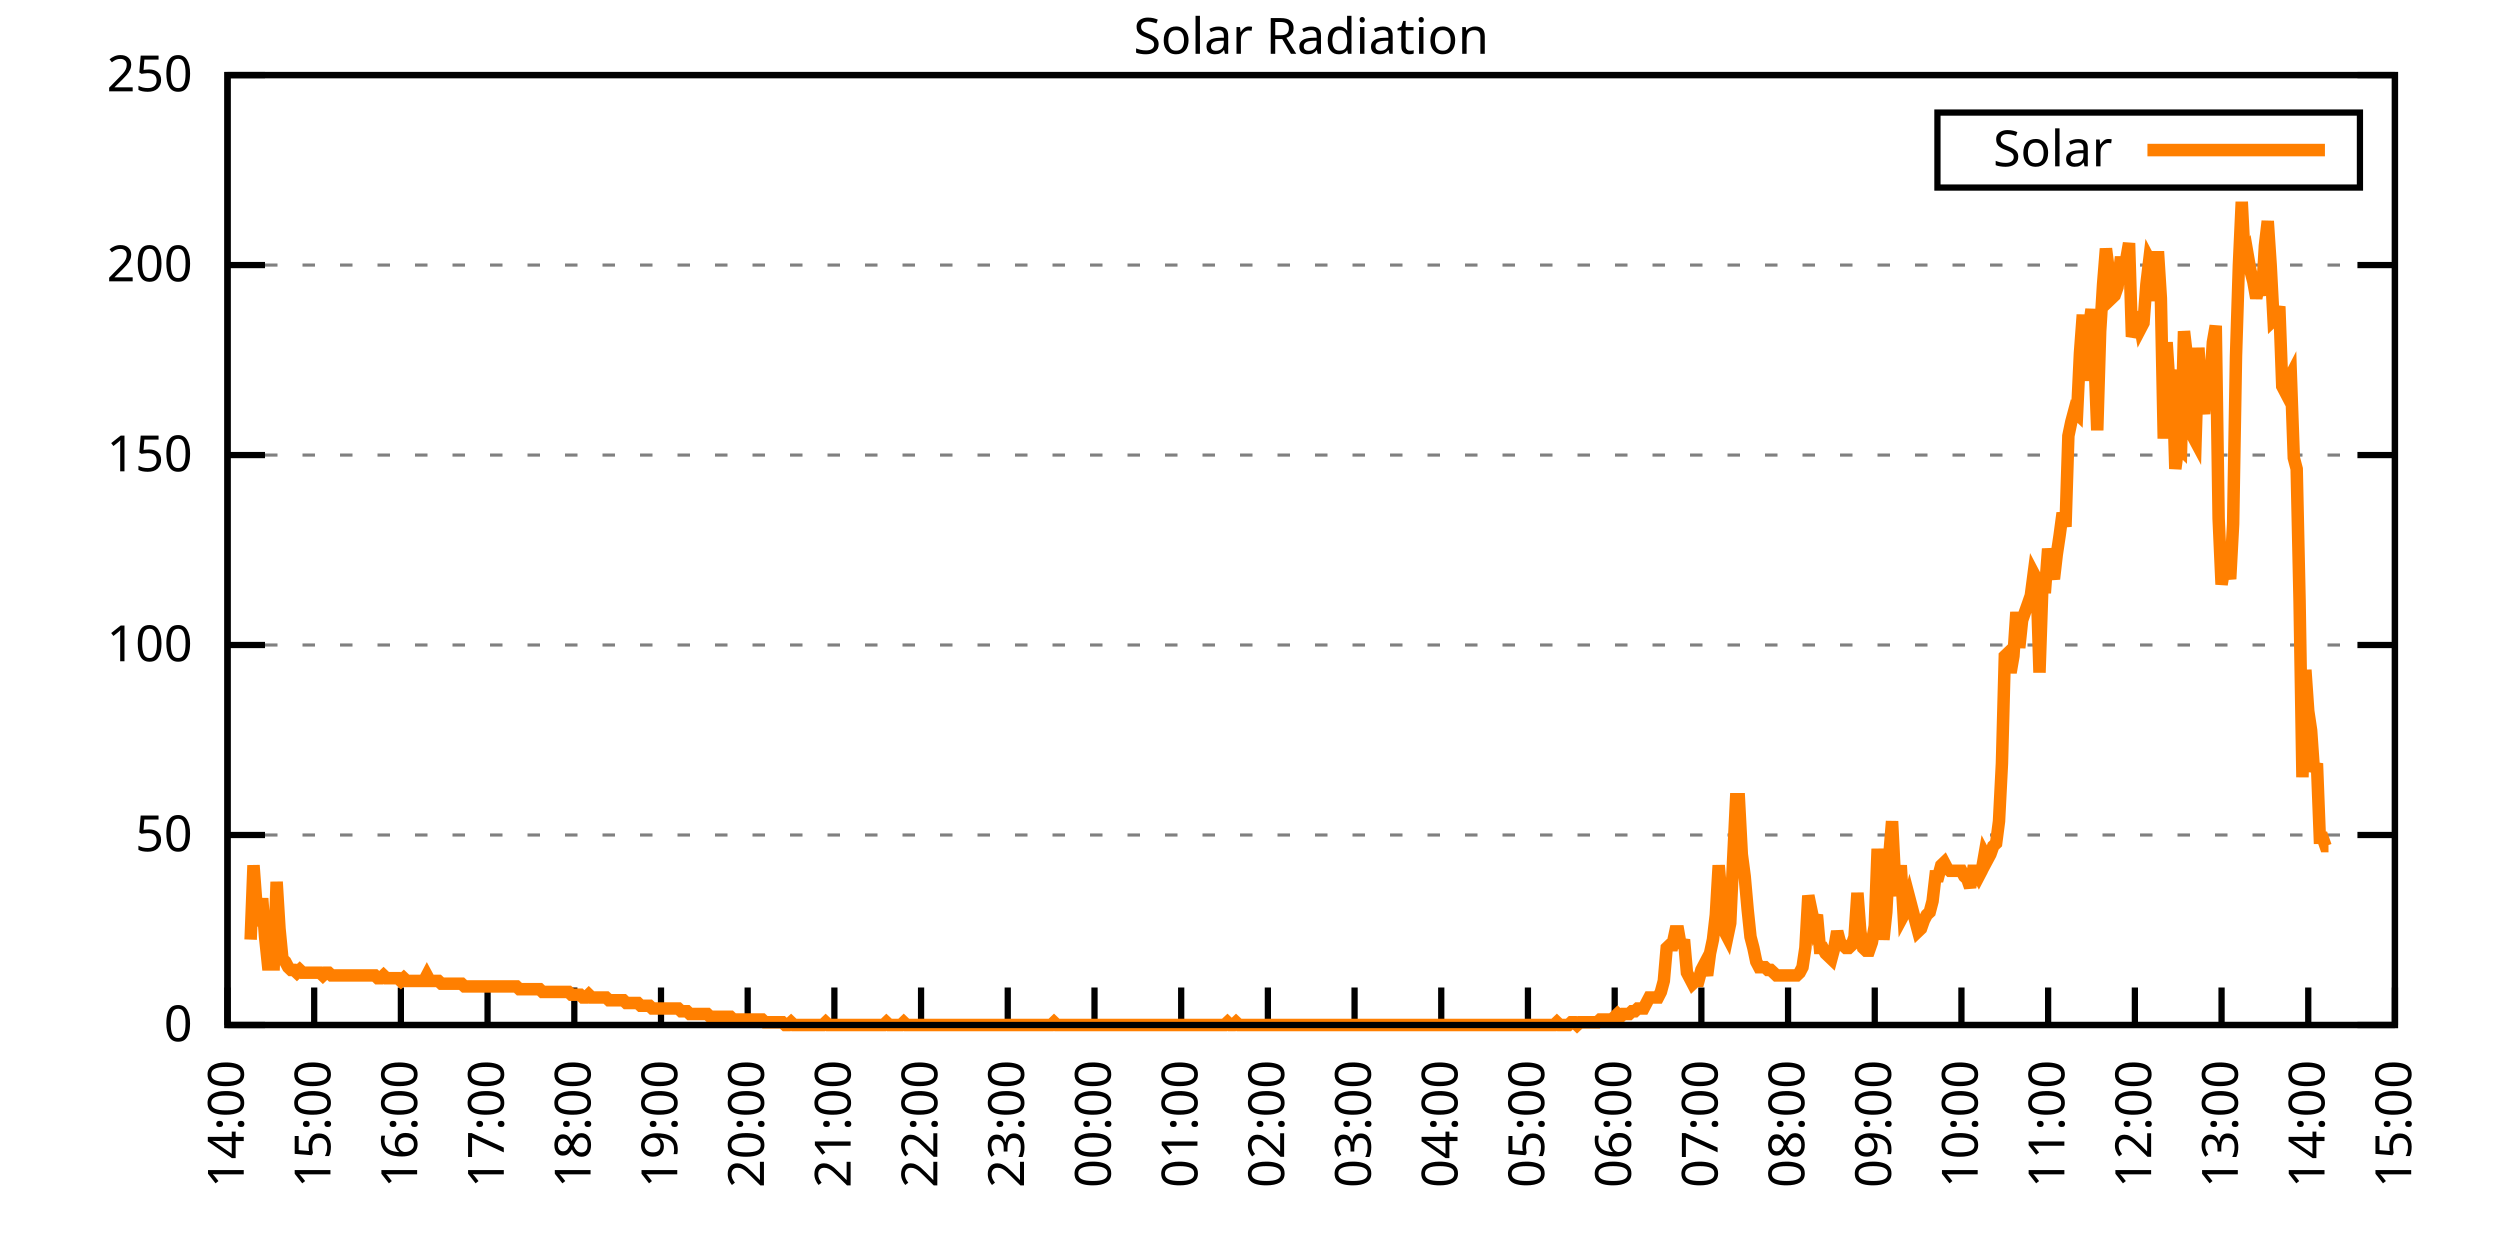
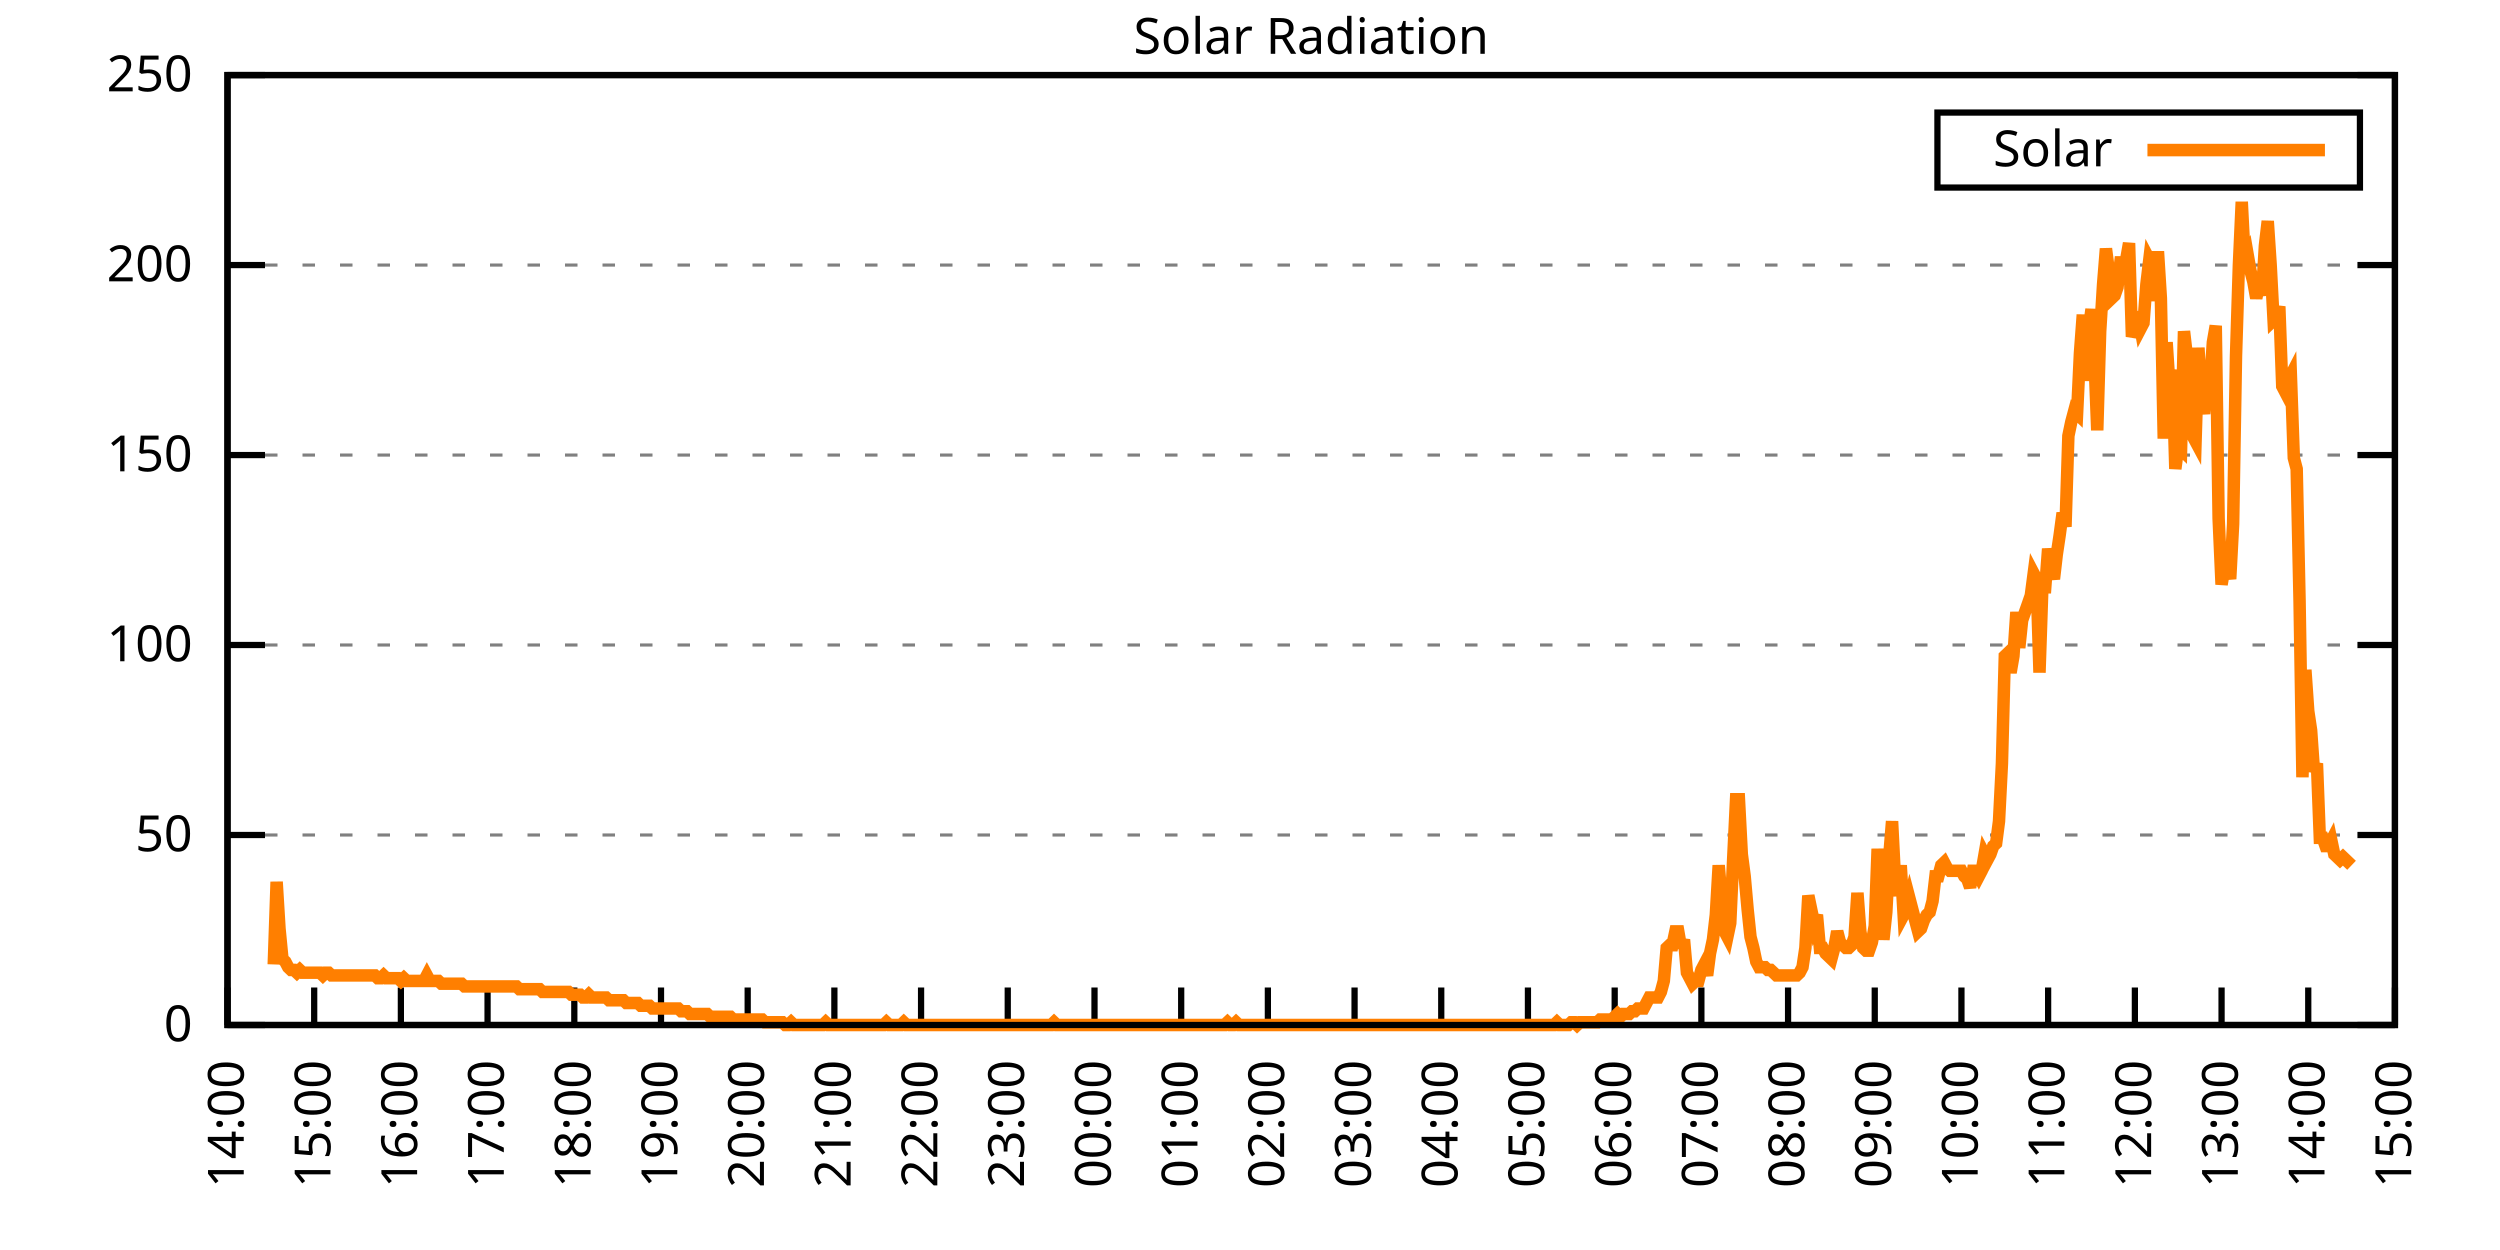
<svg xmlns="http://www.w3.org/2000/svg" xmlns:xlink="http://www.w3.org/1999/xlink" width="400" height="200" viewBox="0 0 400 200">
  <g id="gnuplot_canvas">
    <rect x="0" y="0" width="400" height="200" fill="none" />
    <defs>
      <circle id="gpDot" r="0.5" stroke-width="0.5" stroke="currentColor" />
      <path id="gpPt0" stroke-width="0.333" stroke="currentColor" d="M-1,0 h2 M0,-1 v2" />
      <path id="gpPt1" stroke-width="0.333" stroke="currentColor" d="M-1,-1 L1,1 M1,-1 L-1,1" />
      <path id="gpPt2" stroke-width="0.333" stroke="currentColor" d="M-1,0 L1,0 M0,-1 L0,1 M-1,-1 L1,1 M-1,1 L1,-1" />
      <rect id="gpPt3" stroke-width="0.333" stroke="currentColor" x="-1" y="-1" width="2" height="2" />
      <rect id="gpPt4" stroke-width="0.333" stroke="currentColor" fill="currentColor" x="-1" y="-1" width="2" height="2" />
      <circle id="gpPt5" stroke-width="0.333" stroke="currentColor" cx="0" cy="0" r="1" />
      <use xlink:href="#gpPt5" id="gpPt6" fill="currentColor" stroke="none" />
      <path id="gpPt7" stroke-width="0.333" stroke="currentColor" d="M0,-1.33 L-1.33,0.67 L1.33,0.67 z" />
      <use xlink:href="#gpPt7" id="gpPt8" fill="currentColor" stroke="none" />
      <use xlink:href="#gpPt7" id="gpPt9" stroke="currentColor" transform="rotate(180)" />
      <use xlink:href="#gpPt9" id="gpPt10" fill="currentColor" stroke="none" />
      <use xlink:href="#gpPt3" id="gpPt11" stroke="currentColor" transform="rotate(45)" />
      <use xlink:href="#gpPt11" id="gpPt12" fill="currentColor" stroke="none" />
      <path id="gpPt13" stroke-width="0.333" stroke="currentColor" d="M0,1.330 L1.265,0.411 L0.782,-1.067 L-0.782,-1.076 L-1.265,0.411 z" />
      <use xlink:href="#gpPt13" id="gpPt14" fill="currentColor" stroke="none" />
      <filter id="textbox" filterUnits="objectBoundingBox" x="0" y="0" height="1" width="1">
        <feFlood flood-color="white" flood-opacity="1" result="bgnd" />
        <feComposite in="SourceGraphic" in2="bgnd" operator="atop" />
      </filter>
      <filter id="greybox" filterUnits="objectBoundingBox" x="0" y="0" height="1" width="1">
        <feFlood flood-color="lightgrey" flood-opacity="1" result="grey" />
        <feComposite in="SourceGraphic" in2="grey" operator="atop" />
      </filter>
    </defs>
    <g fill="none" color="white" stroke="currentColor" stroke-width="1.00" stroke-linecap="butt" stroke-linejoin="miter">
</g>
    <g fill="none" color="black" stroke="currentColor" stroke-width="1.00" stroke-linecap="butt" stroke-linejoin="miter">
      <g stroke="none" shape-rendering="crispEdges">
        <polygon fill="rgb(255, 255, 255)" points="36.40,164.00 383.18,164.00 383.18,12.02 36.40,12.02 " />
      </g>
    </g>
    <g fill="none" color="black" stroke="currentColor" stroke-width="1.00" stroke-linecap="butt" stroke-linejoin="miter">
</g>
    <g fill="none" color="black" stroke="black" stroke-width="0.50" stroke-linecap="butt" stroke-linejoin="miter">
</g>
    <g fill="none" color="gray" stroke="currentColor" stroke-width="0.50" stroke-linecap="butt" stroke-linejoin="miter">
      <path stroke="gray" stroke-dasharray="2,4" class="gridline" d="M36.40,164.00 L383.19,164.00  " />
    </g>
    <g fill="none" color="gray" stroke="gray" stroke-width="1.00" stroke-linecap="butt" stroke-linejoin="miter">
</g>
    <g fill="none" color="black" stroke="currentColor" stroke-width="1.00" stroke-linecap="butt" stroke-linejoin="miter">
      <path stroke="black" d="M36.40,164.00 L42.40,164.00 M383.19,164.00 L377.19,164.00  " />
      <g transform="translate(30.80,166.60)" stroke="none" fill="black" font-family="Sans" font-size="8.00" text-anchor="end">
        <text>
          <tspan font-family="Sans"> 0</tspan>
        </text>
      </g>
    </g>
    <g fill="none" color="black" stroke="currentColor" stroke-width="1.00" stroke-linecap="butt" stroke-linejoin="miter">
</g>
    <g fill="none" color="black" stroke="black" stroke-width="0.50" stroke-linecap="butt" stroke-linejoin="miter">
</g>
    <g fill="none" color="gray" stroke="currentColor" stroke-width="0.50" stroke-linecap="butt" stroke-linejoin="miter">
      <path stroke="gray" stroke-dasharray="2,4" class="gridline" d="M36.40,133.60 L383.19,133.60  " />
    </g>
    <g fill="none" color="gray" stroke="gray" stroke-width="1.00" stroke-linecap="butt" stroke-linejoin="miter">
</g>
    <g fill="none" color="black" stroke="currentColor" stroke-width="1.00" stroke-linecap="butt" stroke-linejoin="miter">
      <path stroke="black" d="M36.40,133.60 L42.40,133.60 M383.19,133.60 L377.19,133.60  " />
      <g transform="translate(30.80,136.20)" stroke="none" fill="black" font-family="Sans" font-size="8.00" text-anchor="end">
        <text>
          <tspan font-family="Sans"> 50</tspan>
        </text>
      </g>
    </g>
    <g fill="none" color="black" stroke="currentColor" stroke-width="1.00" stroke-linecap="butt" stroke-linejoin="miter">
</g>
    <g fill="none" color="black" stroke="black" stroke-width="0.50" stroke-linecap="butt" stroke-linejoin="miter">
</g>
    <g fill="none" color="gray" stroke="currentColor" stroke-width="0.50" stroke-linecap="butt" stroke-linejoin="miter">
      <path stroke="gray" stroke-dasharray="2,4" class="gridline" d="M36.40,103.20 L383.19,103.20  " />
    </g>
    <g fill="none" color="gray" stroke="gray" stroke-width="1.00" stroke-linecap="butt" stroke-linejoin="miter">
</g>
    <g fill="none" color="black" stroke="currentColor" stroke-width="1.00" stroke-linecap="butt" stroke-linejoin="miter">
      <path stroke="black" d="M36.40,103.20 L42.40,103.20 M383.19,103.20 L377.19,103.20  " />
      <g transform="translate(30.80,105.80)" stroke="none" fill="black" font-family="Sans" font-size="8.00" text-anchor="end">
        <text>
          <tspan font-family="Sans"> 100</tspan>
        </text>
      </g>
    </g>
    <g fill="none" color="black" stroke="currentColor" stroke-width="1.00" stroke-linecap="butt" stroke-linejoin="miter">
</g>
    <g fill="none" color="black" stroke="black" stroke-width="0.50" stroke-linecap="butt" stroke-linejoin="miter">
</g>
    <g fill="none" color="gray" stroke="currentColor" stroke-width="0.50" stroke-linecap="butt" stroke-linejoin="miter">
      <path stroke="gray" stroke-dasharray="2,4" class="gridline" d="M36.40,72.81 L383.19,72.81  " />
    </g>
    <g fill="none" color="gray" stroke="gray" stroke-width="1.00" stroke-linecap="butt" stroke-linejoin="miter">
</g>
    <g fill="none" color="black" stroke="currentColor" stroke-width="1.00" stroke-linecap="butt" stroke-linejoin="miter">
      <path stroke="black" d="M36.40,72.81 L42.40,72.81 M383.19,72.81 L377.19,72.81  " />
      <g transform="translate(30.80,75.41)" stroke="none" fill="black" font-family="Sans" font-size="8.00" text-anchor="end">
        <text>
          <tspan font-family="Sans"> 150</tspan>
        </text>
      </g>
    </g>
    <g fill="none" color="black" stroke="currentColor" stroke-width="1.00" stroke-linecap="butt" stroke-linejoin="miter">
</g>
    <g fill="none" color="black" stroke="black" stroke-width="0.50" stroke-linecap="butt" stroke-linejoin="miter">
</g>
    <g fill="none" color="gray" stroke="currentColor" stroke-width="0.50" stroke-linecap="butt" stroke-linejoin="miter">
      <path stroke="gray" stroke-dasharray="2,4" class="gridline" d="M36.40,42.41 L383.19,42.41  " />
    </g>
    <g fill="none" color="gray" stroke="gray" stroke-width="1.00" stroke-linecap="butt" stroke-linejoin="miter">
</g>
    <g fill="none" color="black" stroke="currentColor" stroke-width="1.00" stroke-linecap="butt" stroke-linejoin="miter">
      <path stroke="black" d="M36.40,42.41 L42.40,42.41 M383.19,42.41 L377.19,42.41  " />
      <g transform="translate(30.80,45.01)" stroke="none" fill="black" font-family="Sans" font-size="8.00" text-anchor="end">
        <text>
          <tspan font-family="Sans"> 200</tspan>
        </text>
      </g>
    </g>
    <g fill="none" color="black" stroke="currentColor" stroke-width="1.00" stroke-linecap="butt" stroke-linejoin="miter">
</g>
    <g fill="none" color="black" stroke="black" stroke-width="0.50" stroke-linecap="butt" stroke-linejoin="miter">
</g>
    <g fill="none" color="gray" stroke="currentColor" stroke-width="0.50" stroke-linecap="butt" stroke-linejoin="miter">
      <path stroke="gray" stroke-dasharray="2,4" class="gridline" d="M36.40,12.01 L383.19,12.01  " />
    </g>
    <g fill="none" color="gray" stroke="gray" stroke-width="1.00" stroke-linecap="butt" stroke-linejoin="miter">
</g>
    <g fill="none" color="black" stroke="currentColor" stroke-width="1.00" stroke-linecap="butt" stroke-linejoin="miter">
      <path stroke="black" d="M36.40,12.01 L42.40,12.01 M383.19,12.01 L377.19,12.01  " />
      <g transform="translate(30.80,14.61)" stroke="none" fill="black" font-family="Sans" font-size="8.00" text-anchor="end">
        <text>
          <tspan font-family="Sans"> 250</tspan>
        </text>
      </g>
    </g>
    <g fill="none" color="black" stroke="currentColor" stroke-width="1.00" stroke-linecap="butt" stroke-linejoin="miter">
      <path stroke="black" d="M36.40,164.00 L36.40,158.00  " />
      <g transform="translate(39.00,169.60) rotate(270.00)" stroke="none" fill="black" font-family="Sans" font-size="8.00" text-anchor="end">
        <text>
          <tspan font-family="Sans">14:00</tspan>
        </text>
      </g>
    </g>
    <g fill="none" color="black" stroke="currentColor" stroke-width="1.00" stroke-linecap="butt" stroke-linejoin="miter">
      <path stroke="black" d="M50.27,164.00 L50.27,158.00  " />
      <g transform="translate(52.87,169.60) rotate(270.00)" stroke="none" fill="black" font-family="Sans" font-size="8.00" text-anchor="end">
        <text>
          <tspan font-family="Sans">15:00</tspan>
        </text>
      </g>
    </g>
    <g fill="none" color="black" stroke="currentColor" stroke-width="1.00" stroke-linecap="butt" stroke-linejoin="miter">
      <path stroke="black" d="M64.14,164.00 L64.14,158.00  " />
      <g transform="translate(66.74,169.60) rotate(270.00)" stroke="none" fill="black" font-family="Sans" font-size="8.00" text-anchor="end">
        <text>
          <tspan font-family="Sans">16:00</tspan>
        </text>
      </g>
    </g>
    <g fill="none" color="black" stroke="currentColor" stroke-width="1.00" stroke-linecap="butt" stroke-linejoin="miter">
      <path stroke="black" d="M78.01,164.00 L78.01,158.00  " />
      <g transform="translate(80.61,169.60) rotate(270.00)" stroke="none" fill="black" font-family="Sans" font-size="8.00" text-anchor="end">
        <text>
          <tspan font-family="Sans">17:00</tspan>
        </text>
      </g>
    </g>
    <g fill="none" color="black" stroke="currentColor" stroke-width="1.00" stroke-linecap="butt" stroke-linejoin="miter">
      <path stroke="black" d="M91.89,164.00 L91.89,158.00  " />
      <g transform="translate(94.49,169.60) rotate(270.00)" stroke="none" fill="black" font-family="Sans" font-size="8.00" text-anchor="end">
        <text>
          <tspan font-family="Sans">18:00</tspan>
        </text>
      </g>
    </g>
    <g fill="none" color="black" stroke="currentColor" stroke-width="1.00" stroke-linecap="butt" stroke-linejoin="miter">
      <path stroke="black" d="M105.76,164.00 L105.76,158.00  " />
      <g transform="translate(108.36,169.60) rotate(270.00)" stroke="none" fill="black" font-family="Sans" font-size="8.00" text-anchor="end">
        <text>
          <tspan font-family="Sans">19:00</tspan>
        </text>
      </g>
    </g>
    <g fill="none" color="black" stroke="currentColor" stroke-width="1.00" stroke-linecap="butt" stroke-linejoin="miter">
      <path stroke="black" d="M119.63,164.00 L119.63,158.00  " />
      <g transform="translate(122.23,169.60) rotate(270.00)" stroke="none" fill="black" font-family="Sans" font-size="8.00" text-anchor="end">
        <text>
          <tspan font-family="Sans">20:00</tspan>
        </text>
      </g>
    </g>
    <g fill="none" color="black" stroke="currentColor" stroke-width="1.00" stroke-linecap="butt" stroke-linejoin="miter">
      <path stroke="black" d="M133.50,164.00 L133.50,158.00  " />
      <g transform="translate(136.10,169.60) rotate(270.00)" stroke="none" fill="black" font-family="Sans" font-size="8.00" text-anchor="end">
        <text>
          <tspan font-family="Sans">21:00</tspan>
        </text>
      </g>
    </g>
    <g fill="none" color="black" stroke="currentColor" stroke-width="1.00" stroke-linecap="butt" stroke-linejoin="miter">
      <path stroke="black" d="M147.37,164.00 L147.37,158.00  " />
      <g transform="translate(149.97,169.60) rotate(270.00)" stroke="none" fill="black" font-family="Sans" font-size="8.00" text-anchor="end">
        <text>
          <tspan font-family="Sans">22:00</tspan>
        </text>
      </g>
    </g>
    <g fill="none" color="black" stroke="currentColor" stroke-width="1.00" stroke-linecap="butt" stroke-linejoin="miter">
      <path stroke="black" d="M161.24,164.00 L161.24,158.00  " />
      <g transform="translate(163.84,169.60) rotate(270.00)" stroke="none" fill="black" font-family="Sans" font-size="8.00" text-anchor="end">
        <text>
          <tspan font-family="Sans">23:00</tspan>
        </text>
      </g>
    </g>
    <g fill="none" color="black" stroke="currentColor" stroke-width="1.00" stroke-linecap="butt" stroke-linejoin="miter">
      <path stroke="black" d="M175.12,164.00 L175.12,158.00  " />
      <g transform="translate(177.72,169.60) rotate(270.00)" stroke="none" fill="black" font-family="Sans" font-size="8.00" text-anchor="end">
        <text>
          <tspan font-family="Sans">00:00</tspan>
        </text>
      </g>
    </g>
    <g fill="none" color="black" stroke="currentColor" stroke-width="1.00" stroke-linecap="butt" stroke-linejoin="miter">
      <path stroke="black" d="M188.99,164.00 L188.99,158.00  " />
      <g transform="translate(191.59,169.60) rotate(270.00)" stroke="none" fill="black" font-family="Sans" font-size="8.00" text-anchor="end">
        <text>
          <tspan font-family="Sans">01:00</tspan>
        </text>
      </g>
    </g>
    <g fill="none" color="black" stroke="currentColor" stroke-width="1.00" stroke-linecap="butt" stroke-linejoin="miter">
      <path stroke="black" d="M202.86,164.00 L202.86,158.00  " />
      <g transform="translate(205.46,169.60) rotate(270.00)" stroke="none" fill="black" font-family="Sans" font-size="8.00" text-anchor="end">
        <text>
          <tspan font-family="Sans">02:00</tspan>
        </text>
      </g>
    </g>
    <g fill="none" color="black" stroke="currentColor" stroke-width="1.00" stroke-linecap="butt" stroke-linejoin="miter">
      <path stroke="black" d="M216.73,164.00 L216.73,158.00  " />
      <g transform="translate(219.33,169.60) rotate(270.00)" stroke="none" fill="black" font-family="Sans" font-size="8.00" text-anchor="end">
        <text>
          <tspan font-family="Sans">03:00</tspan>
        </text>
      </g>
    </g>
    <g fill="none" color="black" stroke="currentColor" stroke-width="1.00" stroke-linecap="butt" stroke-linejoin="miter">
      <path stroke="black" d="M230.60,164.00 L230.60,158.00  " />
      <g transform="translate(233.20,169.60) rotate(270.00)" stroke="none" fill="black" font-family="Sans" font-size="8.00" text-anchor="end">
        <text>
          <tspan font-family="Sans">04:00</tspan>
        </text>
      </g>
    </g>
    <g fill="none" color="black" stroke="currentColor" stroke-width="1.00" stroke-linecap="butt" stroke-linejoin="miter">
      <path stroke="black" d="M244.47,164.00 L244.47,158.00  " />
      <g transform="translate(247.07,169.60) rotate(270.00)" stroke="none" fill="black" font-family="Sans" font-size="8.00" text-anchor="end">
        <text>
          <tspan font-family="Sans">05:00</tspan>
        </text>
      </g>
    </g>
    <g fill="none" color="black" stroke="currentColor" stroke-width="1.00" stroke-linecap="butt" stroke-linejoin="miter">
      <path stroke="black" d="M258.35,164.00 L258.35,158.00  " />
      <g transform="translate(260.95,169.60) rotate(270.00)" stroke="none" fill="black" font-family="Sans" font-size="8.00" text-anchor="end">
        <text>
          <tspan font-family="Sans">06:00</tspan>
        </text>
      </g>
    </g>
    <g fill="none" color="black" stroke="currentColor" stroke-width="1.00" stroke-linecap="butt" stroke-linejoin="miter">
      <path stroke="black" d="M272.22,164.00 L272.22,158.00  " />
      <g transform="translate(274.82,169.60) rotate(270.00)" stroke="none" fill="black" font-family="Sans" font-size="8.00" text-anchor="end">
        <text>
          <tspan font-family="Sans">07:00</tspan>
        </text>
      </g>
    </g>
    <g fill="none" color="black" stroke="currentColor" stroke-width="1.00" stroke-linecap="butt" stroke-linejoin="miter">
      <path stroke="black" d="M286.09,164.00 L286.09,158.00  " />
      <g transform="translate(288.69,169.60) rotate(270.00)" stroke="none" fill="black" font-family="Sans" font-size="8.00" text-anchor="end">
        <text>
          <tspan font-family="Sans">08:00</tspan>
        </text>
      </g>
    </g>
    <g fill="none" color="black" stroke="currentColor" stroke-width="1.00" stroke-linecap="butt" stroke-linejoin="miter">
      <path stroke="black" d="M299.96,164.00 L299.96,158.00  " />
      <g transform="translate(302.56,169.60) rotate(270.00)" stroke="none" fill="black" font-family="Sans" font-size="8.00" text-anchor="end">
        <text>
          <tspan font-family="Sans">09:00</tspan>
        </text>
      </g>
    </g>
    <g fill="none" color="black" stroke="currentColor" stroke-width="1.00" stroke-linecap="butt" stroke-linejoin="miter">
      <path stroke="black" d="M313.83,164.00 L313.83,158.00  " />
      <g transform="translate(316.43,169.60) rotate(270.00)" stroke="none" fill="black" font-family="Sans" font-size="8.00" text-anchor="end">
        <text>
          <tspan font-family="Sans">10:00</tspan>
        </text>
      </g>
    </g>
    <g fill="none" color="black" stroke="currentColor" stroke-width="1.00" stroke-linecap="butt" stroke-linejoin="miter">
      <path stroke="black" d="M327.70,164.00 L327.70,158.00  " />
      <g transform="translate(330.30,169.60) rotate(270.00)" stroke="none" fill="black" font-family="Sans" font-size="8.00" text-anchor="end">
        <text>
          <tspan font-family="Sans">11:00</tspan>
        </text>
      </g>
    </g>
    <g fill="none" color="black" stroke="currentColor" stroke-width="1.00" stroke-linecap="butt" stroke-linejoin="miter">
      <path stroke="black" d="M341.58,164.00 L341.58,158.00  " />
      <g transform="translate(344.18,169.60) rotate(270.00)" stroke="none" fill="black" font-family="Sans" font-size="8.00" text-anchor="end">
        <text>
          <tspan font-family="Sans">12:00</tspan>
        </text>
      </g>
    </g>
    <g fill="none" color="black" stroke="currentColor" stroke-width="1.00" stroke-linecap="butt" stroke-linejoin="miter">
      <path stroke="black" d="M355.45,164.00 L355.45,158.00  " />
      <g transform="translate(358.05,169.60) rotate(270.00)" stroke="none" fill="black" font-family="Sans" font-size="8.00" text-anchor="end">
        <text>
          <tspan font-family="Sans">13:00</tspan>
        </text>
      </g>
    </g>
    <g fill="none" color="black" stroke="currentColor" stroke-width="1.00" stroke-linecap="butt" stroke-linejoin="miter">
      <path stroke="black" d="M369.32,164.00 L369.32,158.00  " />
      <g transform="translate(371.92,169.60) rotate(270.00)" stroke="none" fill="black" font-family="Sans" font-size="8.00" text-anchor="end">
        <text>
          <tspan font-family="Sans">14:00</tspan>
        </text>
      </g>
    </g>
    <g fill="none" color="black" stroke="currentColor" stroke-width="1.00" stroke-linecap="butt" stroke-linejoin="miter">
      <path stroke="black" d="M383.19,164.00 L383.19,158.00  " />
      <g transform="translate(385.79,169.60) rotate(270.00)" stroke="none" fill="black" font-family="Sans" font-size="8.00" text-anchor="end">
        <text>
          <tspan font-family="Sans">15:00</tspan>
        </text>
      </g>
    </g>
    <g fill="none" color="black" stroke="currentColor" stroke-width="1.00" stroke-linecap="butt" stroke-linejoin="miter">
</g>
    <g fill="none" color="black" stroke="currentColor" stroke-width="1.00" stroke-linecap="butt" stroke-linejoin="miter">
      <path stroke="black" d="M36.40,12.01 L36.40,164.00 L383.19,164.00 L383.19,12.01 L36.40,12.01 Z  " />
    </g>
    <g fill="none" color="black" stroke="currentColor" stroke-width="1.00" stroke-linecap="butt" stroke-linejoin="miter">
</g>
    <g fill="none" color="black" stroke="currentColor" stroke-width="1.00" stroke-linecap="butt" stroke-linejoin="miter">
      <path stroke="black" d="M309.99,30.01 L309.99,18.01 L377.59,18.01 L377.59,30.01 L309.99,30.01 Z  " />
    </g>
    <g id="Solar_Radiation_plot_1">
      <g fill="none" color="white" stroke="black" stroke-width="2.00" stroke-linecap="butt" stroke-linejoin="miter">
</g>
      <g fill="none" color="black" stroke="currentColor" stroke-width="2.00" stroke-linecap="butt" stroke-linejoin="miter">
        <g transform="translate(337.99,26.61)" stroke="none" fill="black" font-family="Sans" font-size="8.00" text-anchor="end">
          <text>
            <tspan font-family="Sans">Solar</tspan>
          </text>
        </g>
      </g>
      <g fill="none" color="black" stroke="currentColor" stroke-width="2.00" stroke-linecap="butt" stroke-linejoin="miter">
-         <path stroke="rgb(255, 127,   0)" d="M343.59,24.01 L371.99,24.01 M40.10,150.34 L40.56,138.45 L41.02,144.62 L41.49,148.14 L41.95,143.74 L42.41,149.90   L42.87,154.31 L43.34,154.31 L43.80,154.31 L44.26,141.09 L44.72,148.58 L45.19,153.43 L45.65,153.87 L46.11,154.75   L46.57,155.19 L47.03,155.19 L47.50,155.63 L47.96,155.19 L48.42,155.63 L48.88,155.63 L49.35,155.63 L49.81,155.63   L50.27,155.63 L50.73,155.63 L51.20,155.63 L51.66,156.07 L52.12,155.63 L52.58,155.63 L53.05,156.07 L53.51,156.07   L53.97,156.07 L54.43,156.07 L54.90,156.07 L55.36,156.07 L55.82,156.07 L56.28,156.07 L56.75,156.07 L57.21,156.07   L57.67,156.07 L58.13,156.07 L58.59,156.07 L59.06,156.07 L59.52,156.07 L59.98,156.07 L60.44,156.51 L60.91,156.51   L61.37,156.07 L61.83,156.51 L62.29,156.51 L62.76,156.51 L63.22,156.51 L63.68,156.51 L64.14,156.95 L64.61,156.51   L65.07,156.95 L65.53,156.95 L65.99,156.95 L66.46,156.95 L66.92,156.95 L67.38,156.95 L67.84,156.95 L68.30,156.07   L68.77,156.95 L69.23,156.95 L69.69,156.95 L70.15,156.95 L70.62,157.39 L71.08,157.39 L71.54,157.39 L72.00,157.39   L72.47,157.39 L72.93,157.39 L73.39,157.39 L73.85,157.39 L74.32,157.83 L74.78,157.83 L75.24,157.83 L75.70,157.83   L76.17,157.83 L76.63,157.83 L77.09,157.83 L77.55,157.83 L78.01,157.83 L78.48,157.83 L78.94,157.83 L79.40,157.83   L79.86,157.83 L80.33,157.83 L80.79,157.83 L81.25,157.83 L81.71,157.83 L82.18,157.83 L82.64,157.83 L83.10,158.27   L83.56,158.27 L84.03,158.27 L84.49,158.27 L84.95,158.27 L85.41,158.27 L85.88,158.27 L86.34,158.27 L86.80,158.71   L87.26,158.71 L87.72,158.71 L88.19,158.71 L88.65,158.71 L89.11,158.71 L89.57,158.71 L90.04,158.71 L90.50,158.71   L90.96,158.71 L91.42,159.15 L91.89,159.15 L92.35,159.15 L92.81,159.15 L93.27,159.60 L93.74,159.60 L94.20,159.15   L94.66,159.60 L95.12,159.60 L95.59,159.60 L96.05,159.60 L96.51,159.60 L96.97,159.60 L97.44,160.04 L97.90,160.04   L98.36,160.04 L98.82,160.04 L99.28,160.04 L99.75,160.04 L100.21,160.48 L100.67,160.48 L101.13,160.48 L101.60,160.48   L102.06,160.48 L102.52,160.92 L102.98,160.92 L103.45,160.92 L103.91,160.92 L104.37,161.36 L104.83,161.36 L105.30,161.36   L105.76,161.36 L106.22,161.36 L106.68,161.36 L107.15,161.36 L107.61,161.36 L108.07,161.36 L108.53,161.36 L108.99,161.80   L109.46,161.80 L109.92,161.80 L110.38,162.24 L110.84,162.24 L111.31,162.24 L111.77,162.24 L112.23,162.24 L112.69,162.24   L113.16,162.24 L113.62,162.68 L114.08,162.68 L114.54,162.68 L115.01,162.68 L115.47,162.68 L115.93,162.68 L116.39,162.68   L116.86,162.68 L117.32,163.12 L117.78,163.12 L118.24,163.12 L118.70,163.12 L119.17,163.12 L119.63,163.12 L120.09,163.12   L120.55,163.12 L121.02,163.12 L121.48,163.12 L121.94,163.12 L122.40,163.56 L122.87,163.56 L123.33,163.56 L123.79,163.56   L124.25,163.56 L124.72,163.56 L125.18,163.56 L125.64,164.00 L126.10,164.00 L126.57,163.56 L127.03,164.00 L127.49,164.00   L127.95,164.00 L128.41,164.00 L128.88,164.00 L129.34,164.00 L129.80,164.00 L130.26,164.00 L130.73,164.00 L131.19,164.00   L131.65,164.00 L132.11,163.56 L132.58,164.00 L133.04,164.00 L133.50,164.00 L133.96,164.00 L134.43,164.00 L134.89,164.00   L135.35,164.00 L135.81,164.00 L136.28,164.00 L136.74,164.00 L137.20,164.00 L137.66,164.00 L138.13,164.00 L138.59,164.00   L139.05,164.00 L139.51,164.00 L139.97,164.00 L140.44,164.00 L140.90,164.00 L141.36,164.00 L141.82,163.56 L142.29,164.00   L142.75,164.00 L143.21,164.00 L143.67,164.00 L144.14,164.00 L144.60,163.56 L145.06,164.00 L145.52,164.00 L145.99,164.00   L146.45,164.00 L146.91,164.00 L147.37,164.00 L147.84,164.00 L148.30,164.00 L148.76,164.00 L149.22,164.00 L149.68,164.00   L150.15,164.00 L150.61,164.00 L151.07,164.00 L151.53,164.00 L152.00,164.00 L152.46,164.00 L152.92,164.00 L153.38,164.00   L153.85,164.00 L154.31,164.00 L154.77,164.00 L155.23,164.00 L155.70,164.00 L156.16,164.00 L156.62,164.00 L157.08,164.00   L157.55,164.00 L158.01,164.00 L158.47,164.00 L158.93,164.00 L159.39,164.00 L159.86,164.00 L160.32,164.00 L160.78,164.00   L161.24,164.00 L161.71,164.00 L162.17,164.00 L162.63,164.00 L163.09,164.00 L163.56,164.00 L164.02,164.00 L164.48,164.00   L164.94,164.00 L165.41,164.00 L165.87,164.00 L166.33,164.00 L166.79,164.00 L167.26,164.00 L167.72,164.00 L168.18,164.00   L168.64,163.56 L169.10,164.00 L169.57,164.00 L170.03,164.00 L170.49,164.00 L170.95,164.00 L171.42,164.00 L171.88,164.00   L172.34,164.00 L172.80,164.00 L173.27,164.00 L173.73,164.00 L174.19,164.00 L174.65,164.00 L175.12,164.00 L175.58,164.00   L176.04,164.00 L176.50,164.00 L176.97,164.00 L177.43,164.00 L177.89,164.00 L178.35,164.00 L178.82,164.00 L179.28,164.00   L179.74,164.00 L180.20,164.00 L180.66,164.00 L181.13,164.00 L181.59,164.00 L182.05,164.00 L182.51,164.00 L182.98,164.00   L183.44,164.00 L183.90,164.00 L184.36,164.00 L184.83,164.00 L185.29,164.00 L185.75,164.00 L186.21,164.00 L186.68,164.00   L187.14,164.00 L187.60,164.00 L188.06,164.00 L188.53,164.00 L188.99,164.00 L189.45,164.00 L189.91,164.00 L190.37,164.00   L190.84,164.00 L191.30,164.00 L191.76,164.00 L192.22,164.00 L192.69,164.00 L193.15,164.00 L193.61,164.00 L194.07,164.00   L194.54,164.00 L195.00,164.00 L195.46,164.00 L195.92,164.00 L196.39,163.56 L196.85,164.00 L197.31,164.00 L197.77,163.56   L198.24,164.00 L198.70,164.00 L199.16,164.00 L199.62,164.00 L200.08,164.00 L200.55,164.00 L201.01,164.00 L201.47,164.00   L201.93,164.00 L202.40,164.00 L202.86,164.00 L203.32,164.00 L203.78,164.00 L204.25,164.00 L204.71,164.00 L205.17,164.00   L205.63,164.00 L206.10,164.00 L206.56,164.00 L207.02,164.00 L207.48,164.00 L207.95,164.00 L208.41,164.00 L208.87,164.00   L209.33,164.00 L209.80,164.00 L210.26,164.00 L210.72,164.00 L211.18,164.00 L211.64,164.00 L212.11,164.00 L212.57,164.00   L213.03,164.00 L213.49,164.00 L213.96,164.00 L214.42,164.00 L214.88,164.00 L215.34,164.00 L215.81,164.00 L216.27,164.00   L216.73,164.00 L217.19,164.00 L217.66,164.00 L218.12,164.00 L218.58,164.00 L219.04,164.00 L219.51,164.00 L219.97,164.00   L220.43,164.00 L220.89,164.00 L221.35,164.00 L221.82,164.00 L222.28,164.00 L222.74,164.00 L223.20,164.00 L223.67,164.00   L224.13,164.00 L224.59,164.00 L225.05,164.00 L225.52,164.00 L225.98,164.00 L226.44,164.00 L226.90,164.00 L227.37,164.00   L227.83,164.00 L228.29,164.00 L228.75,164.00 L229.22,164.00 L229.68,164.00 L230.14,164.00 L230.60,164.00 L231.06,164.00   L231.53,164.00 L231.99,164.00 L232.45,164.00 L232.91,164.00 L233.38,164.00 L233.84,164.00 L234.30,164.00 L234.76,164.00   L235.23,164.00 L235.69,164.00 L236.15,164.00 L236.61,164.00 L237.08,164.00 L237.54,164.00 L238.00,164.00 L238.46,164.00   L238.93,164.00 L239.39,164.00 L239.85,164.00 L240.31,164.00 L240.77,164.00 L241.24,164.00 L241.70,164.00 L242.16,164.00   L242.62,164.00 L243.09,164.00 L243.55,164.00 L244.01,164.00 L244.47,164.00 L244.94,164.00 L245.40,164.00 L245.86,164.00   L246.32,164.00 L246.79,164.00 L247.25,164.00 L247.71,164.00 L248.17,164.00 L248.64,164.00 L249.10,163.56 L249.56,164.00   L250.02,164.00 L250.49,164.00 L250.95,164.00 L251.41,163.56 L251.87,163.56 L252.33,164.00 L252.80,163.56 L253.26,163.56   L253.72,163.56 L254.18,163.56 L254.65,163.56 L255.11,163.56 L255.57,163.56 L256.03,163.12 L256.50,163.12 L256.96,163.12   L257.42,163.12 L257.88,163.12 L258.35,162.68 L258.81,162.24 L259.27,162.68 L259.73,162.24 L260.20,162.24 L260.66,162.24   L261.12,161.80 L261.58,161.80 L262.04,161.36 L262.51,161.36 L262.97,161.36 L263.43,160.48 L263.89,159.60 L264.36,159.60   L264.82,159.60 L265.28,159.60 L265.74,158.71 L266.21,156.95 L266.67,151.67 L267.13,151.23 L267.59,151.23 L268.06,149.02   L268.52,149.02 L268.98,151.67 L269.44,150.34 L269.91,155.63 L270.37,156.51 L270.83,157.39 L271.29,156.95 L271.75,156.95   L272.22,155.19 L272.68,154.31 L273.14,156.07 L273.60,152.55 L274.07,150.34 L274.53,146.38 L274.99,138.45 L275.45,143.74   L275.92,149.02 L276.38,149.90 L276.84,147.70 L277.30,137.57 L277.77,127.88 L278.23,127.88 L278.69,136.69 L279.15,140.21   L279.62,145.50 L280.08,149.90 L280.54,151.67 L281.00,153.87 L281.46,154.75 L281.93,154.75 L282.39,154.75 L282.85,155.19   L283.31,155.19 L283.78,155.63 L284.24,156.07 L284.70,156.07 L285.16,156.07 L285.63,156.07 L286.09,156.07 L286.55,156.07   L287.01,156.07 L287.48,156.07 L287.94,155.63 L288.40,154.75 L288.86,151.67 L289.33,143.30 L289.79,145.50 L290.25,147.70   L290.71,146.38 L291.18,151.67 L291.64,151.67 L292.10,152.55 L292.56,152.99 L293.02,153.43 L293.49,151.67 L293.95,149.02   L294.41,150.79 L294.87,151.23 L295.34,151.67 L295.80,151.67 L296.26,151.23 L296.72,149.90 L297.19,142.86 L297.65,149.02   L298.11,151.67 L298.57,152.11 L299.04,152.11 L299.50,150.79 L299.96,148.14 L300.42,135.81 L300.89,143.74 L301.35,150.34   L301.81,145.94 L302.27,137.13 L302.73,131.40 L303.20,140.65 L303.66,143.30 L304.12,138.45 L304.58,146.38 L305.05,145.50   L305.51,143.74 L305.97,145.50 L306.43,147.26 L306.90,149.02 L307.36,148.58 L307.82,147.26 L308.28,146.38 L308.75,145.94   L309.21,144.18 L309.67,140.21 L310.13,140.21 L310.60,138.45 L311.06,138.01 L311.52,138.89 L311.98,139.33 L312.44,139.33   L312.91,139.33 L313.37,139.33 L313.83,139.33 L314.29,140.21 L314.76,140.65 L315.22,141.98 L315.68,139.33 L316.14,139.33   L316.61,140.21 L317.07,139.33 L317.53,136.69 L317.99,137.57 L318.46,136.69 L318.92,135.37 L319.38,134.93 L319.84,131.40   L320.31,122.15 L320.77,104.97 L321.23,104.53 L321.69,107.62 L322.15,104.97 L322.62,97.93 L323.08,103.65 L323.54,99.25   L324.00,97.93 L324.47,96.61 L324.93,95.28 L325.39,91.76 L325.85,92.64 L326.32,107.62 L326.78,93.96 L327.24,93.96   L327.70,87.80 L328.17,90.88 L328.63,92.64 L329.09,88.68 L329.55,85.59 L330.02,82.07 L330.48,84.27 L330.94,69.74   L331.40,67.53 L331.87,65.77 L332.33,66.21 L332.79,56.52 L333.25,50.35 L333.71,60.93 L334.18,53.00 L334.64,49.47   L335.10,56.96 L335.56,68.85 L336.03,53.00 L336.49,45.51 L336.95,39.78 L337.41,43.31 L337.88,47.71 L338.34,47.27   L338.80,45.95 L339.26,41.98 L339.73,41.98 L340.19,41.54 L340.65,38.90 L341.11,53.88 L341.58,52.56 L342.04,49.91   L342.50,52.56 L342.96,51.68 L343.42,45.51 L343.89,41.54 L344.35,42.42 L344.81,48.15 L345.27,40.22 L345.74,47.71   L346.20,70.18 L346.66,54.76 L347.12,61.81 L347.59,59.16 L348.05,75.02 L348.51,71.50 L348.97,71.94 L349.44,53.00   L349.90,56.96 L350.36,61.81 L350.82,69.74 L351.29,70.62 L351.75,55.64 L352.21,63.57 L352.67,66.21 L353.13,60.48   L353.60,61.81 L354.06,54.76 L354.52,52.12 L354.98,82.95 L355.45,93.52 L355.91,90.88 L356.37,90.44 L356.83,92.64   L357.30,83.83 L357.76,56.96 L358.22,42.42 L358.68,32.29 L359.15,41.54 L359.61,40.66 L360.07,43.31 L360.53,45.07   L361.00,47.71 L361.46,45.51 L361.92,47.27 L362.38,39.34 L362.84,35.38 L363.31,42.42 L363.77,51.23 L364.23,50.79   L364.69,49.03 L365.16,61.81 L365.62,62.69 L366.08,60.93 L366.54,60.04 L367.01,73.26 L367.47,75.02 L367.93,96.16   L368.39,124.36 L368.86,107.18 L369.32,113.78 L369.78,116.87 L370.24,123.47 L370.71,122.15 L371.17,134.05 L371.63,134.05   L372.09,135.37 L372.56,135.37  " />
+         <path stroke="rgb(255, 127,   0)" d="M343.59,24.01 L371.99,24.01 M43.80,154.31 L44.26,141.09 L44.72,148.58 L45.19,153.43 L45.65,153.87 L46.11,154.75   L46.57,155.19 L47.03,155.19 L47.50,155.63 L47.96,155.19 L48.42,155.63 L48.88,155.63 L49.35,155.63 L49.81,155.63   L50.27,155.63 L50.73,155.63 L51.20,155.63 L51.66,156.07 L52.12,155.63 L52.58,155.63 L53.05,156.07 L53.51,156.07   L53.97,156.07 L54.43,156.07 L54.90,156.07 L55.36,156.07 L55.82,156.07 L56.28,156.07 L56.75,156.07 L57.21,156.07   L57.67,156.07 L58.13,156.07 L58.59,156.07 L59.06,156.07 L59.52,156.07 L59.98,156.07 L60.44,156.51 L60.91,156.51   L61.37,156.07 L61.83,156.51 L62.29,156.51 L62.76,156.51 L63.22,156.51 L63.68,156.51 L64.14,156.95 L64.61,156.51   L65.07,156.95 L65.53,156.95 L65.99,156.95 L66.46,156.95 L66.92,156.95 L67.38,156.95 L67.84,156.95 L68.30,156.07   L68.77,156.95 L69.23,156.95 L69.69,156.95 L70.15,156.95 L70.62,157.39 L71.08,157.39 L71.54,157.39 L72.00,157.39   L72.47,157.39 L72.93,157.39 L73.39,157.39 L73.85,157.39 L74.32,157.83 L74.78,157.83 L75.24,157.83 L75.70,157.83   L76.17,157.83 L76.63,157.83 L77.09,157.83 L77.55,157.83 L78.01,157.83 L78.48,157.83 L78.94,157.83 L79.40,157.83   L79.86,157.83 L80.33,157.83 L80.79,157.83 L81.25,157.83 L81.71,157.83 L82.18,157.83 L82.64,157.83 L83.10,158.27   L83.56,158.27 L84.03,158.27 L84.49,158.27 L84.95,158.27 L85.41,158.27 L85.88,158.27 L86.34,158.27 L86.80,158.71   L87.26,158.71 L87.72,158.71 L88.19,158.71 L88.65,158.71 L89.11,158.71 L89.57,158.71 L90.04,158.71 L90.50,158.71   L90.96,158.71 L91.42,159.15 L91.89,159.15 L92.35,159.15 L92.81,159.15 L93.27,159.60 L93.74,159.60 L94.20,159.15   L94.66,159.60 L95.12,159.60 L95.59,159.60 L96.05,159.60 L96.51,159.60 L96.97,159.60 L97.44,160.04 L97.90,160.04   L98.36,160.04 L98.82,160.04 L99.28,160.04 L99.75,160.04 L100.21,160.48 L100.67,160.48 L101.13,160.48 L101.60,160.48   L102.06,160.48 L102.52,160.92 L102.98,160.92 L103.45,160.92 L103.91,160.92 L104.37,161.36 L104.83,161.36 L105.30,161.36   L105.76,161.36 L106.22,161.36 L106.68,161.36 L107.15,161.36 L107.61,161.36 L108.07,161.36 L108.53,161.36 L108.99,161.80   L109.46,161.80 L109.92,161.80 L110.38,162.24 L110.84,162.24 L111.31,162.24 L111.77,162.24 L112.23,162.24 L112.69,162.24   L113.16,162.24 L113.62,162.68 L114.08,162.68 L114.54,162.68 L115.01,162.68 L115.47,162.68 L115.93,162.68 L116.39,162.68   L116.86,162.68 L117.32,163.12 L117.78,163.12 L118.24,163.12 L118.70,163.12 L119.17,163.12 L119.63,163.12 L120.09,163.12   L120.55,163.12 L121.02,163.12 L121.48,163.12 L121.94,163.12 L122.40,163.56 L122.87,163.56 L123.33,163.56 L123.79,163.56   L124.25,163.56 L124.72,163.56 L125.18,163.56 L125.64,164.00 L126.10,164.00 L126.57,163.56 L127.03,164.00 L127.49,164.00   L127.95,164.00 L128.41,164.00 L128.88,164.00 L129.34,164.00 L129.80,164.00 L130.26,164.00 L130.73,164.00 L131.19,164.00   L131.65,164.00 L132.11,163.56 L132.58,164.00 L133.04,164.00 L133.50,164.00 L133.96,164.00 L134.43,164.00 L134.89,164.00   L135.35,164.00 L135.81,164.00 L136.28,164.00 L136.74,164.00 L137.20,164.00 L137.66,164.00 L138.13,164.00 L138.59,164.00   L139.05,164.00 L139.51,164.00 L139.97,164.00 L140.44,164.00 L140.90,164.00 L141.36,164.00 L141.82,163.56 L142.29,164.00   L142.75,164.00 L143.21,164.00 L143.67,164.00 L144.14,164.00 L144.60,163.56 L145.06,164.00 L145.52,164.00 L145.99,164.00   L146.45,164.00 L146.91,164.00 L147.37,164.00 L147.84,164.00 L148.30,164.00 L148.76,164.00 L149.22,164.00 L149.68,164.00   L150.15,164.00 L150.61,164.00 L151.07,164.00 L151.53,164.00 L152.00,164.00 L152.46,164.00 L152.92,164.00 L153.38,164.00   L153.85,164.00 L154.31,164.00 L154.77,164.00 L155.23,164.00 L155.70,164.00 L156.16,164.00 L156.62,164.00 L157.08,164.00   L157.55,164.00 L158.01,164.00 L158.47,164.00 L158.93,164.00 L159.39,164.00 L159.86,164.00 L160.32,164.00 L160.78,164.00   L161.24,164.00 L161.71,164.00 L162.17,164.00 L162.63,164.00 L163.09,164.00 L163.56,164.00 L164.02,164.00 L164.48,164.00   L164.94,164.00 L165.41,164.00 L165.87,164.00 L166.33,164.00 L166.79,164.00 L167.26,164.00 L167.72,164.00 L168.18,164.00   L168.64,163.56 L169.10,164.00 L169.57,164.00 L170.03,164.00 L170.49,164.00 L170.95,164.00 L171.42,164.00 L171.88,164.00   L172.34,164.00 L172.80,164.00 L173.27,164.00 L173.73,164.00 L174.19,164.00 L174.65,164.00 L175.12,164.00 L175.58,164.00   L176.04,164.00 L176.50,164.00 L176.97,164.00 L177.43,164.00 L177.89,164.00 L178.35,164.00 L178.82,164.00 L179.28,164.00   L179.74,164.00 L180.20,164.00 L180.66,164.00 L181.13,164.00 L181.59,164.00 L182.05,164.00 L182.51,164.00 L182.98,164.00   L183.44,164.00 L183.90,164.00 L184.36,164.00 L184.83,164.00 L185.29,164.00 L185.75,164.00 L186.21,164.00 L186.68,164.00   L187.14,164.00 L187.60,164.00 L188.06,164.00 L188.53,164.00 L188.99,164.00 L189.45,164.00 L189.91,164.00 L190.37,164.00   L190.84,164.00 L191.30,164.00 L191.76,164.00 L192.22,164.00 L192.69,164.00 L193.15,164.00 L193.61,164.00 L194.07,164.00   L194.54,164.00 L195.00,164.00 L195.46,164.00 L195.92,164.00 L196.39,163.56 L196.85,164.00 L197.31,164.00 L197.77,163.56   L198.24,164.00 L198.70,164.00 L199.16,164.00 L199.62,164.00 L200.08,164.00 L200.55,164.00 L201.01,164.00 L201.47,164.00   L201.93,164.00 L202.40,164.00 L202.86,164.00 L203.32,164.00 L203.78,164.00 L204.25,164.00 L204.71,164.00 L205.17,164.00   L205.63,164.00 L206.10,164.00 L206.56,164.00 L207.02,164.00 L207.48,164.00 L207.95,164.00 L208.41,164.00 L208.87,164.00   L209.33,164.00 L209.80,164.00 L210.26,164.00 L210.72,164.00 L211.18,164.00 L211.64,164.00 L212.11,164.00 L212.57,164.00   L213.03,164.00 L213.49,164.00 L213.96,164.00 L214.42,164.00 L214.88,164.00 L215.34,164.00 L215.81,164.00 L216.27,164.00   L216.73,164.00 L217.19,164.00 L217.66,164.00 L218.12,164.00 L218.58,164.00 L219.04,164.00 L219.51,164.00 L219.97,164.00   L220.43,164.00 L220.89,164.00 L221.35,164.00 L221.82,164.00 L222.28,164.00 L222.74,164.00 L223.20,164.00 L223.67,164.00   L224.13,164.00 L224.59,164.00 L225.05,164.00 L225.52,164.00 L225.98,164.00 L226.44,164.00 L226.90,164.00 L227.37,164.00   L227.83,164.00 L228.29,164.00 L228.75,164.00 L229.22,164.00 L229.68,164.00 L230.14,164.00 L230.60,164.00 L231.06,164.00   L231.53,164.00 L231.99,164.00 L232.45,164.00 L232.91,164.00 L233.38,164.00 L233.84,164.00 L234.30,164.00 L234.76,164.00   L235.23,164.00 L235.69,164.00 L236.15,164.00 L236.61,164.00 L237.08,164.00 L237.54,164.00 L238.00,164.00 L238.46,164.00   L238.93,164.00 L239.39,164.00 L239.85,164.00 L240.31,164.00 L240.77,164.00 L241.24,164.00 L241.70,164.00 L242.16,164.00   L242.62,164.00 L243.09,164.00 L243.55,164.00 L244.01,164.00 L244.47,164.00 L244.94,164.00 L245.40,164.00 L245.86,164.00   L246.32,164.00 L246.79,164.00 L247.25,164.00 L247.71,164.00 L248.17,164.00 L248.64,164.00 L249.10,163.56 L249.56,164.00   L250.02,164.00 L250.49,164.00 L250.95,164.00 L251.41,163.56 L251.87,163.56 L252.33,164.00 L252.80,163.56 L253.26,163.56   L253.72,163.56 L254.18,163.56 L254.65,163.56 L255.11,163.56 L255.57,163.56 L256.03,163.12 L256.50,163.12 L256.96,163.12   L257.42,163.12 L257.88,163.12 L258.35,162.68 L258.81,162.24 L259.27,162.68 L259.73,162.24 L260.20,162.24 L260.66,162.24   L261.12,161.80 L261.58,161.80 L262.04,161.36 L262.51,161.36 L262.97,161.36 L263.43,160.48 L263.89,159.60 L264.36,159.60   L264.82,159.60 L265.28,159.60 L265.74,158.71 L266.21,156.95 L266.67,151.67 L267.13,151.23 L267.59,151.23 L268.06,149.02   L268.52,149.02 L268.98,151.67 L269.44,150.34 L269.91,155.63 L270.37,156.51 L270.83,157.39 L271.29,156.95 L271.75,156.95   L272.22,155.19 L272.68,154.31 L273.14,156.07 L273.60,152.55 L274.07,150.34 L274.53,146.38 L274.99,138.45 L275.45,143.74   L275.92,149.02 L276.38,149.90 L276.84,147.70 L277.30,137.57 L277.77,127.88 L278.23,127.88 L278.69,136.69 L279.15,140.21   L279.62,145.50 L280.08,149.90 L280.54,151.67 L281.00,153.87 L281.46,154.75 L281.93,154.75 L282.39,154.75 L282.85,155.19   L283.31,155.19 L283.78,155.63 L284.24,156.07 L284.70,156.07 L285.16,156.07 L285.63,156.07 L286.09,156.07 L286.55,156.07   L287.01,156.07 L287.48,156.07 L287.94,155.63 L288.40,154.75 L288.86,151.67 L289.33,143.30 L289.79,145.50 L290.25,147.70   L290.71,146.38 L291.18,151.67 L291.64,151.67 L292.10,152.55 L292.56,152.99 L293.02,153.43 L293.49,151.67 L293.95,149.02   L294.41,150.79 L294.87,151.23 L295.34,151.67 L295.80,151.67 L296.26,151.23 L296.72,149.90 L297.19,142.86 L297.65,149.02   L298.11,151.67 L298.57,152.11 L299.04,152.11 L299.50,150.79 L299.96,148.14 L300.42,135.81 L300.89,143.74 L301.35,150.34   L301.81,145.94 L302.27,137.13 L302.73,131.40 L303.20,140.65 L303.66,143.30 L304.12,138.45 L304.58,146.38 L305.05,145.50   L305.51,143.74 L305.97,145.50 L306.43,147.26 L306.90,149.02 L307.36,148.58 L307.82,147.26 L308.28,146.38 L308.75,145.94   L309.21,144.18 L309.67,140.21 L310.13,140.21 L310.60,138.45 L311.06,138.01 L311.52,138.89 L311.98,139.33 L312.44,139.33   L312.91,139.33 L313.37,139.33 L313.83,139.33 L314.29,140.21 L314.76,140.65 L315.22,141.98 L315.68,139.33 L316.14,139.33   L316.61,140.21 L317.07,139.33 L317.53,136.69 L317.99,137.57 L318.46,136.69 L318.92,135.37 L319.38,134.93 L319.84,131.40   L320.31,122.15 L320.77,104.97 L321.23,104.53 L321.69,107.62 L322.15,104.97 L322.62,97.93 L323.08,103.65 L323.54,99.25   L324.00,97.93 L324.47,96.61 L324.93,95.28 L325.39,91.76 L325.85,92.64 L326.32,107.62 L326.78,93.96 L327.24,93.96   L327.70,87.80 L328.17,90.88 L328.63,92.64 L329.09,88.68 L329.55,85.59 L330.02,82.07 L330.48,84.27 L330.94,69.74   L331.40,67.53 L331.87,65.77 L332.33,66.21 L332.79,56.52 L333.25,50.35 L333.71,60.93 L334.18,53.00 L334.64,49.47   L335.10,56.96 L335.56,68.85 L336.03,53.00 L336.49,45.51 L336.95,39.78 L337.41,43.31 L337.88,47.71 L338.34,47.27   L338.80,45.95 L339.26,41.98 L339.73,41.98 L340.19,41.54 L340.65,38.90 L341.11,53.88 L341.58,52.56 L342.04,49.91   L342.50,52.56 L342.96,51.68 L343.42,45.51 L343.89,41.54 L344.35,42.42 L344.81,48.15 L345.27,40.22 L345.74,47.71   L346.20,70.18 L346.66,54.76 L347.12,61.81 L347.59,59.16 L348.05,75.02 L348.51,71.50 L348.97,71.94 L349.44,53.00   L349.90,56.96 L350.36,61.81 L350.82,69.74 L351.29,70.62 L351.75,55.64 L352.21,63.57 L352.67,66.21 L353.13,60.48   L353.60,61.81 L354.06,54.76 L354.52,52.12 L354.98,82.95 L355.45,93.52 L355.91,90.88 L356.37,90.44 L356.83,92.64   L357.30,83.83 L357.76,56.96 L358.22,42.42 L358.68,32.29 L359.15,41.54 L359.61,40.66 L360.07,43.31 L360.53,45.07   L361.00,47.71 L361.46,45.51 L361.92,47.27 L362.38,39.34 L362.84,35.38 L363.31,42.42 L363.77,51.23 L364.23,50.79   L364.69,49.03 L365.16,61.81 L365.62,62.69 L366.08,60.93 L366.54,60.04 L367.01,73.26 L367.47,75.02 L367.93,96.16   L368.39,124.36 L368.86,107.18 L369.32,113.78 L369.78,116.87 L370.24,123.47 L370.71,122.15 L371.17,134.05 L371.63,134.05   L372.09,135.37 L372.56,135.37 L373.02,134.49 L373.48,136.69 L373.94,137.13 L374.40,137.57 L374.87,137.13 L375.33,137.57   L375.79,138.01 L376.25,138.45  " />
      </g>
    </g>
    <g fill="none" color="black" stroke="currentColor" stroke-width="2.00" stroke-linecap="butt" stroke-linejoin="miter">
</g>
    <g fill="none" color="black" stroke="black" stroke-width="1.00" stroke-linecap="butt" stroke-linejoin="miter">
</g>
    <g fill="none" color="black" stroke="currentColor" stroke-width="1.00" stroke-linecap="butt" stroke-linejoin="miter">
      <path stroke="black" d="M36.40,12.01 L36.40,164.00 L383.19,164.00 L383.19,12.01 L36.40,12.01 Z  " />
      <g transform="translate(6.80,88.01) rotate(270.00)" stroke="none" fill="black" font-family="Sans" font-size="8.00" text-anchor="middle">
        <text />
      </g>
    </g>
    <g fill="none" color="black" stroke="currentColor" stroke-width="1.00" stroke-linecap="butt" stroke-linejoin="miter">
</g>
    <g fill="none" color="black" stroke="currentColor" stroke-width="1.00" stroke-linecap="butt" stroke-linejoin="miter">
      <g transform="translate(209.79,8.61)" stroke="none" fill="black" font-family="Sans" font-size="8.00" text-anchor="middle">
        <text>
          <tspan font-family="Sans">Solar Radiation</tspan>
        </text>
      </g>
    </g>
    <g fill="none" color="black" stroke="currentColor" stroke-width="1.00" stroke-linecap="butt" stroke-linejoin="miter">
</g>
  </g>
</svg>
